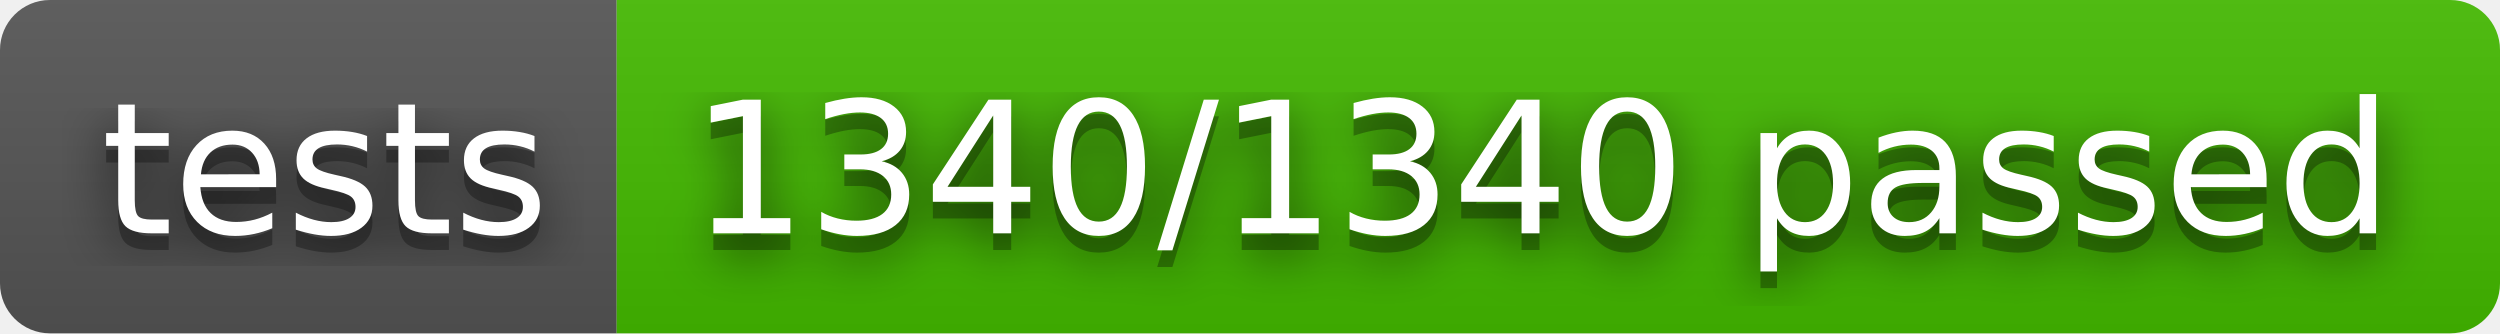
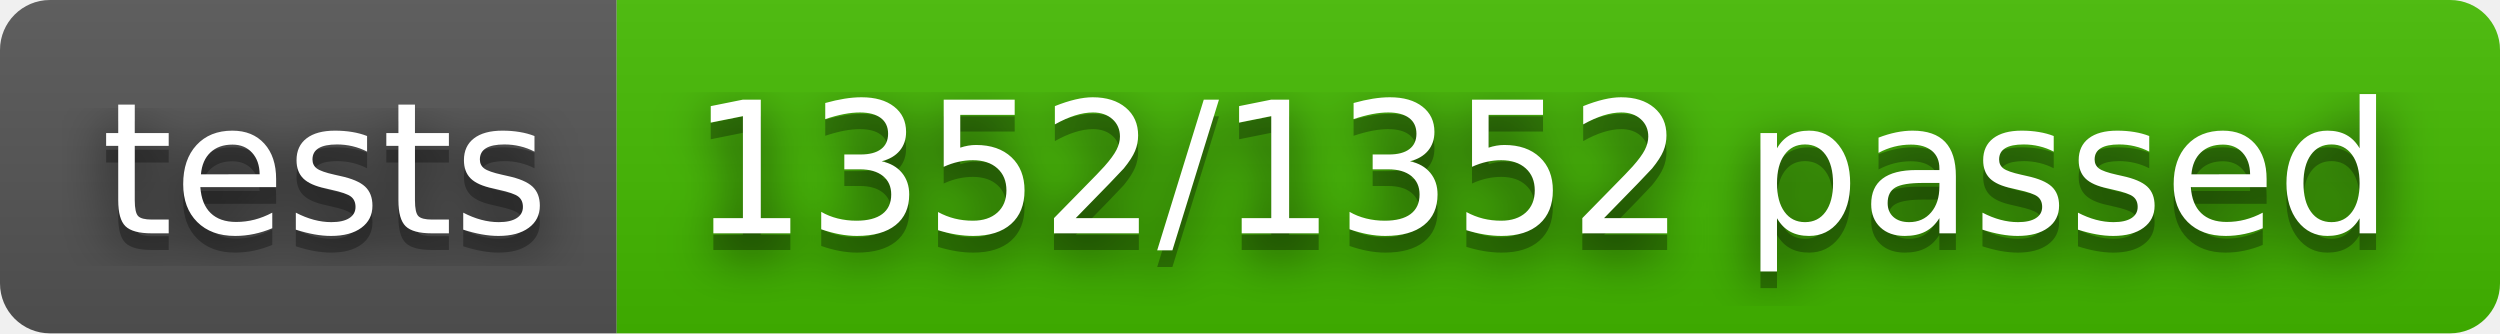
- <svg xmlns="http://www.w3.org/2000/svg" width="150" height="20" role="img" aria-label="tests: 1340/1340 passed">
+ <svg xmlns="http://www.w3.org/2000/svg" width="150" height="20" role="img" aria-label="tests: 1352/1352 passed">
  <filter id="blur">
    <feGaussianBlur in="SourceGraphic" stdDeviation="16" />
  </filter>
  <linearGradient id="s" x2="0" y2="100%">
    <stop offset="0" stop-color="#bbb" stop-opacity=".1" />
    <stop offset="1" stop-opacity=".1" />
  </linearGradient>
  <clipPath id="r">
    <rect width="150" height="20" rx="3" fill="#fff" />
  </clipPath>
  <g clip-path="url(#r)">
    <rect width="37" height="20" fill="#555" />
    <rect x="37" width="113" height="20" fill="#4b0" />
    <rect width="150" height="20" fill="url(#s)" />
  </g>
  <g fill="#fff" text-anchor="middle" font-family="Verdana,Geneva,DejaVu Sans,sans-serif" text-rendering="geometricPrecision" font-size="110">
    <text aria-hidden="true" x="195" y="150" fill="#010101" fill-opacity=".80" filter="url(#blur)" transform="scale(.1)" textLength="270">tests</text>
    <text aria-hidden="true" x="195" y="150" fill="#010101" fill-opacity=".3" transform="scale(.1)" textLength="270">tests</text>
    <text x="195" y="140" transform="scale(.1)" fill="#fff" textLength="270">tests</text>
-     <text aria-hidden="true" x="925" y="150" fill="#010101" fill-opacity=".80" filter="url(#blur)" transform="scale(.1)" textLength="1030">1340/1340 passed</text>
-     <text aria-hidden="true" x="925" y="150" fill="#010101" fill-opacity=".3" transform="scale(.1)" textLength="1030">1340/1340 passed</text>
-     <text x="925" y="140" transform="scale(.1)" fill="#fff" textLength="1030">1340/1340 passed</text>
+     <text aria-hidden="true" x="925" y="150" fill="#010101" fill-opacity=".80" filter="url(#blur)" transform="scale(.1)" textLength="1030">1352/1352 passed</text>
+     <text aria-hidden="true" x="925" y="150" fill="#010101" fill-opacity=".3" transform="scale(.1)" textLength="1030">1352/1352 passed</text>
+     <text x="925" y="140" transform="scale(.1)" fill="#fff" textLength="1030">1352/1352 passed</text>
  </g>
</svg>
